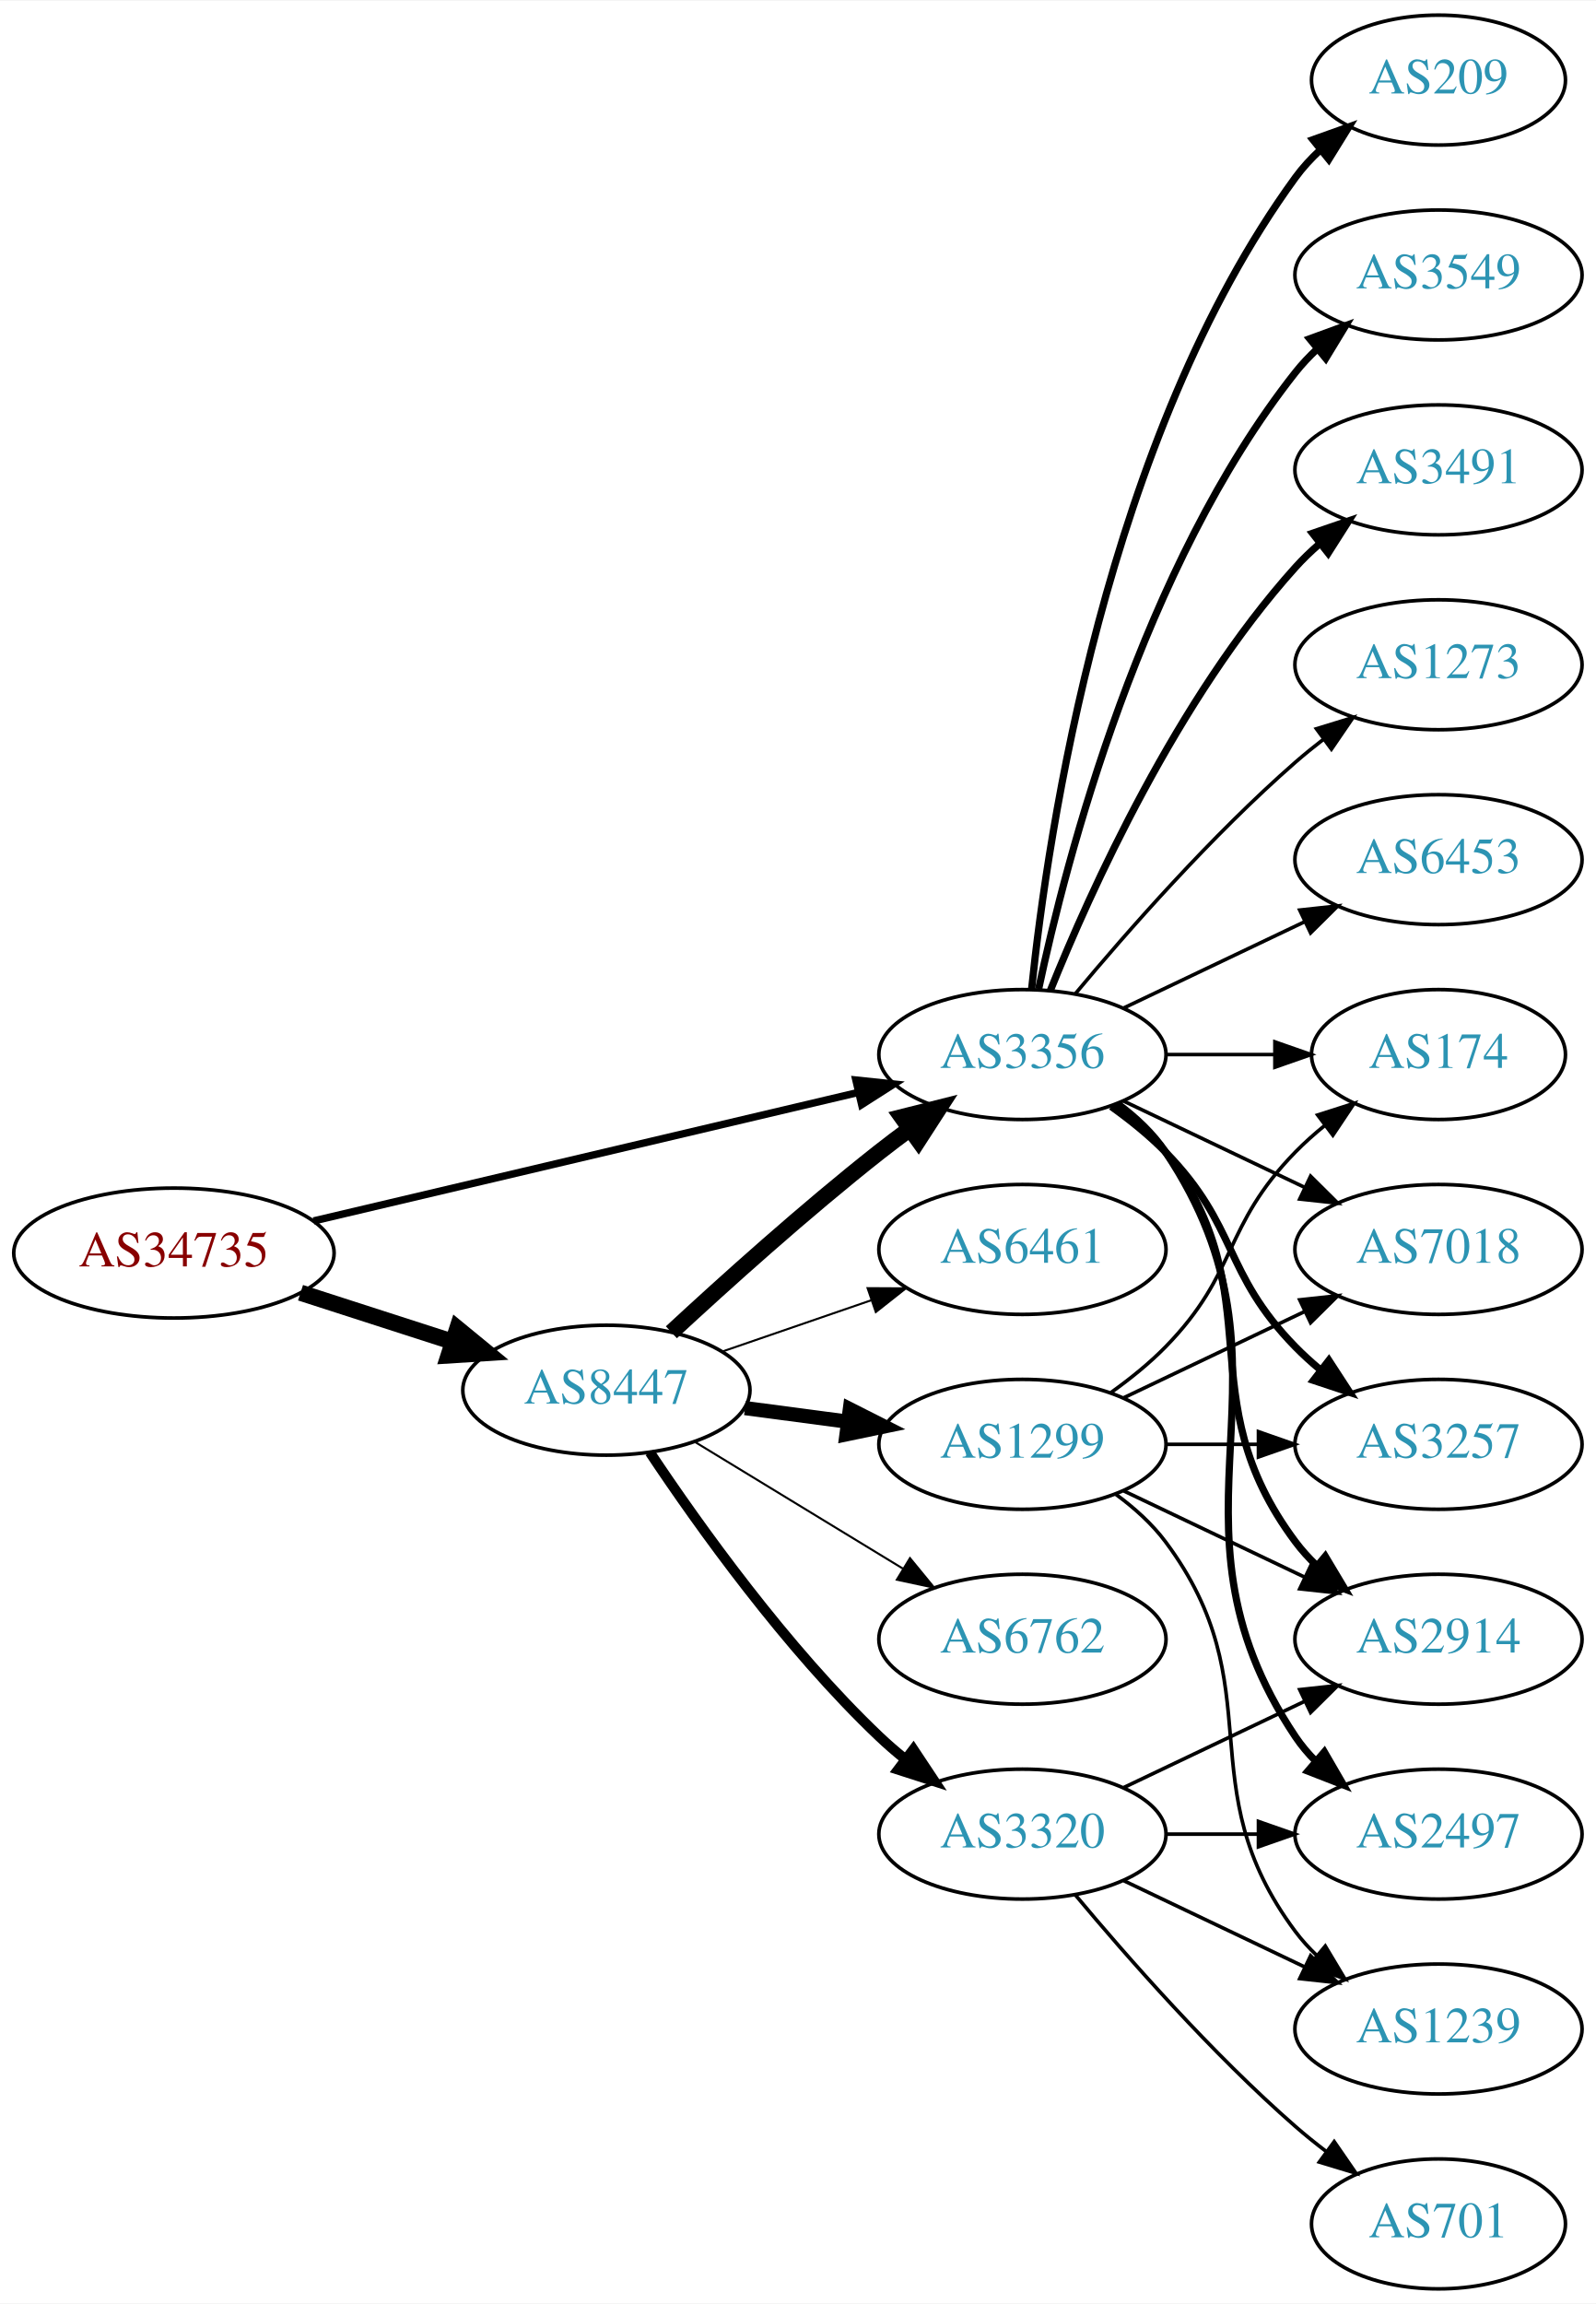
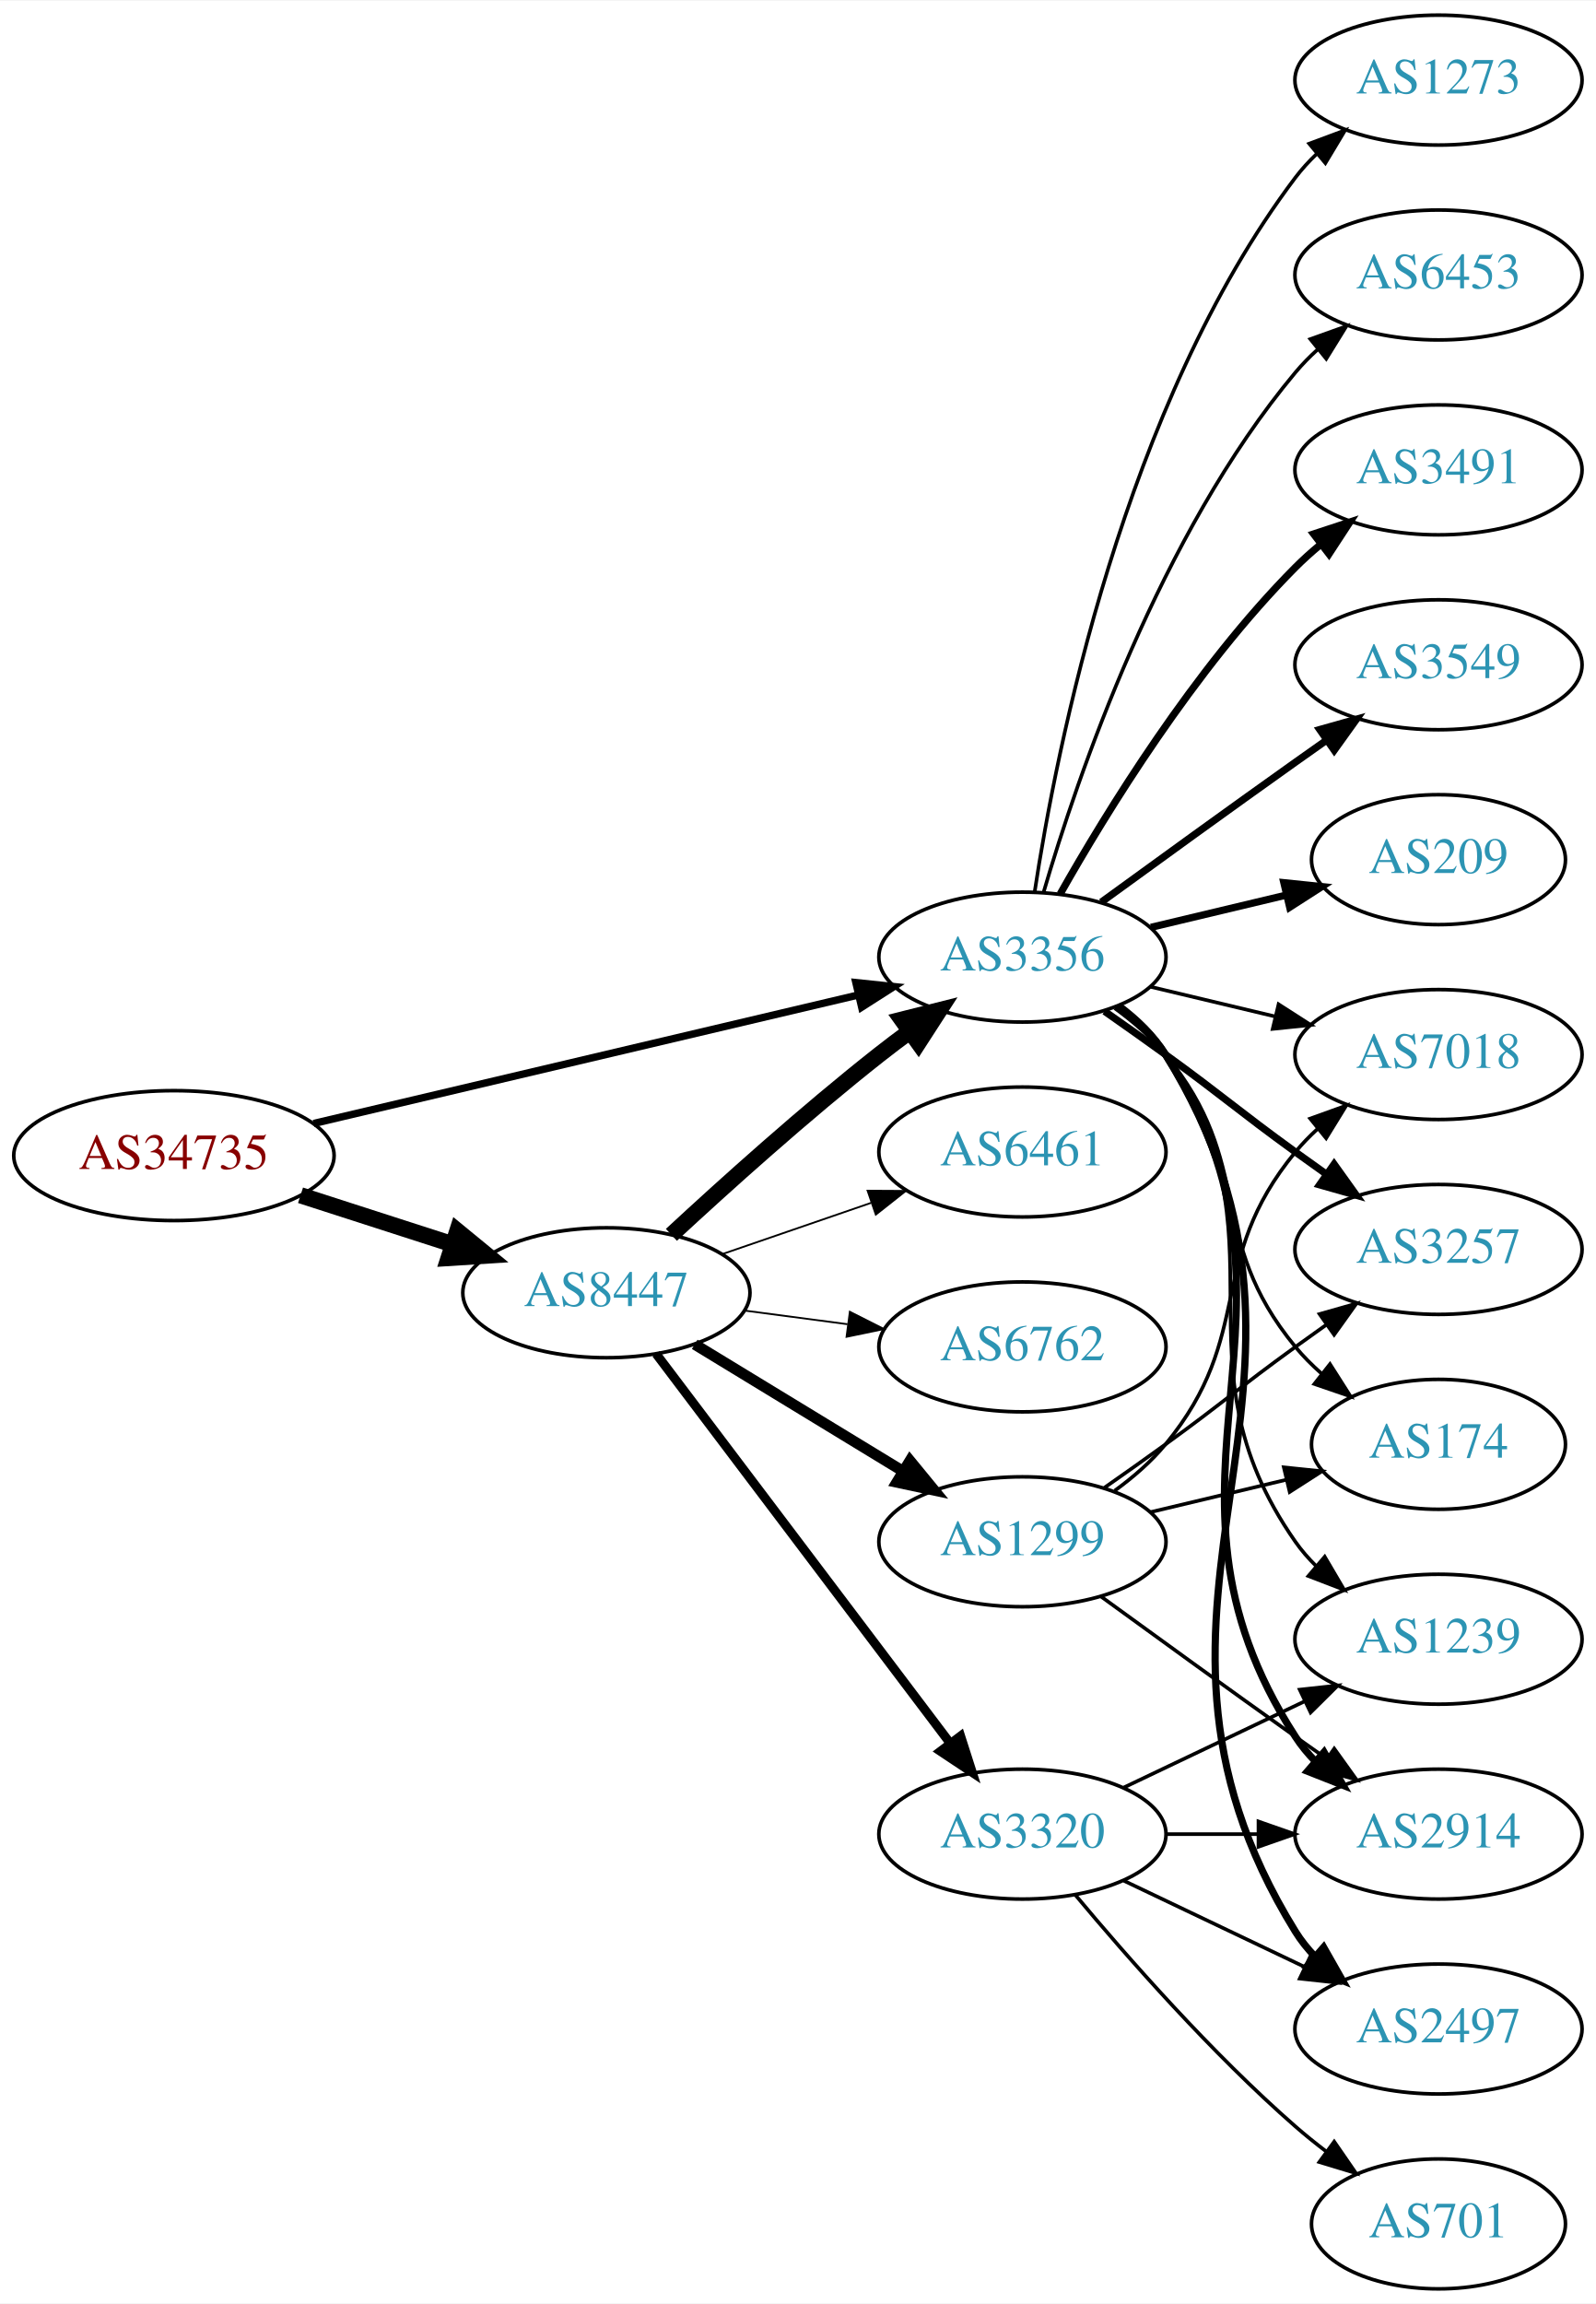
<svg xmlns="http://www.w3.org/2000/svg" xmlns:xlink="http://www.w3.org/1999/xlink" width="442pt" height="638pt" viewBox="0.00 0.00 442.27 638.00">
  <g id="graph0" class="graph" transform="scale(1 1) rotate(0) translate(4 634)">
    <polygon fill="white" stroke="none" points="-4,4 -4,-634 438.271,-634 438.271,4 -4,4" />
    <g id="node1" class="node">
      <g id="a_node1">
        <a xlink:href="/asn/34735" xlink:title="AS34735 ~ LKW-Walter-AG [AT]">
-           <ellipse fill="#ffffff" stroke="black" cx="44.196" cy="-287" rx="44.393" ry="18" />
-           <text text-anchor="middle" x="44.196" y="-283.3" font-family="Times,serif" font-size="14.00" fill="#880000">AS34735</text>
+           <ellipse fill="#ffffff" stroke="black" cx="44.196" cy="-314" rx="44.393" ry="18" />
+           <text text-anchor="middle" x="44.196" y="-310.3" font-family="Times,serif" font-size="14.00" fill="#880000">AS34735</text>
        </a>
      </g>
    </g>
    <g id="node2" class="node">
      <g id="a_node2">
        <a xlink:href="/asn/8447" xlink:title="AS8447 ~ A1 Telekom Austria AG [AT]">
-           <ellipse fill="#ffffff" stroke="black" cx="164.039" cy="-249" rx="39.794" ry="18" />
-           <text text-anchor="middle" x="164.039" y="-245.3" font-family="Times,serif" font-size="14.00" fill="#2c94b3">AS8447</text>
+           <ellipse fill="#ffffff" stroke="black" cx="164.039" cy="-276" rx="39.794" ry="18" />
+           <text text-anchor="middle" x="164.039" y="-272.3" font-family="Times,serif" font-size="14.00" fill="#2c94b3">AS8447</text>
        </a>
      </g>
    </g>
    <g id="edge1" class="edge">
-       <path fill="none" stroke="black" stroke-width="4.5" d="M79.281,-276.009C92.409,-271.776 107.55,-266.893 121.318,-262.454" />
-       <polygon fill="black" stroke="black" stroke-width="4.5" points="122.743,-266.131 131.052,-259.315 120.326,-258.636 122.743,-266.131" />
+       <path fill="none" stroke="black" stroke-width="4.5" d="M79.281,-303.009C92.409,-298.776 107.55,-293.893 121.318,-289.454" />
+       <polygon fill="black" stroke="black" stroke-width="4.5" points="122.743,-293.131 131.052,-286.315 120.326,-285.636 122.743,-293.131" />
    </g>
    <g id="node3" class="node">
      <g id="a_node3">
        <a xlink:href="/asn/3356" xlink:title="AS3356 ~ Level 3 Parent, LLC [US]">
-           <ellipse fill="#ffffff" stroke="black" cx="279.332" cy="-342" rx="39.794" ry="18" />
-           <text text-anchor="middle" x="279.332" y="-338.3" font-family="Times,serif" font-size="14.00" fill="#2c94b3">AS3356</text>
+           <ellipse fill="#ffffff" stroke="black" cx="279.332" cy="-369" rx="39.794" ry="18" />
+           <text text-anchor="middle" x="279.332" y="-365.3" font-family="Times,serif" font-size="14.00" fill="#2c94b3">AS3356</text>
        </a>
      </g>
    </g>
    <g id="edge2" class="edge">
-       <path fill="none" stroke="black" stroke-width="2.045" d="M82.912,-295.898C124.16,-305.629 190.206,-321.21 233.925,-331.524" />
-       <polygon fill="black" stroke="black" stroke-width="2.045" points="233.177,-334.943 243.713,-333.833 234.784,-328.13 233.177,-334.943" />
-     </g>
-     <g id="edge3" class="edge">
-       <path fill="none" stroke="black" stroke-width="4.5" d="M182.052,-265.047C196.878,-278.784 219.161,-298.843 239.685,-315 242.404,-317.141 245.279,-319.311 248.185,-321.442" />
-       <polygon fill="black" stroke="black" stroke-width="4.5" points="245.926,-324.668 256.349,-327.29 250.512,-318.265 245.926,-324.668" />
+       <path fill="none" stroke="black" stroke-width="2.045" d="M82.912,-322.898C124.16,-332.629 190.206,-348.21 233.925,-358.524" />
+       <polygon fill="black" stroke="black" stroke-width="2.045" points="233.177,-361.943 243.713,-360.833 234.784,-355.13 233.177,-361.943" />
+     </g>
+     <g id="edge4" class="edge">
+       <path fill="none" stroke="black" stroke-width="4.5" d="M182.052,-292.047C196.878,-305.784 219.161,-325.843 239.685,-342 242.404,-344.141 245.279,-346.311 248.185,-348.442" />
+       <polygon fill="black" stroke="black" stroke-width="4.5" points="245.926,-351.668 256.349,-354.29 250.512,-345.265 245.926,-351.668" />
    </g>
    <g id="node4" class="node">
      <g id="a_node4">
        <a xlink:href="/asn/1299" xlink:title="AS1299 ~ Telia Carrier [EU]">
-           <ellipse fill="#ffffff" stroke="black" cx="279.332" cy="-234" rx="39.794" ry="18" />
-           <text text-anchor="middle" x="279.332" y="-230.3" font-family="Times,serif" font-size="14.00" fill="#2c94b3">AS1299</text>
-         </a>
-       </g>
-     </g>
-     <g id="edge4" class="edge">
-       <path fill="none" stroke="black" stroke-width="3.938" d="M202.449,-244.047C211.537,-242.844 221.374,-241.541 230.859,-240.285" />
-       <polygon fill="black" stroke="black" stroke-width="3.938" points="231.506,-243.73 240.961,-238.948 230.588,-236.791 231.506,-243.73" />
+           <ellipse fill="#ffffff" stroke="black" cx="279.332" cy="-207" rx="39.794" ry="18" />
+           <text text-anchor="middle" x="279.332" y="-203.3" font-family="Times,serif" font-size="14.00" fill="#2c94b3">AS1299</text>
+         </a>
+       </g>
+     </g>
+     <g id="edge3" class="edge">
+       <path fill="none" stroke="black" stroke-width="3" d="M188.513,-261.703C205.223,-251.526 227.878,-237.728 246.255,-226.536" />
+       <polygon fill="black" stroke="black" stroke-width="3" points="248.167,-229.469 254.887,-221.279 244.526,-223.491 248.167,-229.469" />
    </g>
    <g id="node5" class="node">
      <g id="a_node5">
-         <a xlink:href="/asn/6461" xlink:title="AS6461 ~ Zayo Bandwidth [US]">
-           <ellipse fill="#ffffff" stroke="black" cx="279.332" cy="-288" rx="39.794" ry="18" />
-           <text text-anchor="middle" x="279.332" y="-284.3" font-family="Times,serif" font-size="14.00" fill="#2c94b3">AS6461</text>
-         </a>
-       </g>
-     </g>
-     <g id="edge5" class="edge">
-       <path fill="none" stroke="black" stroke-width="0.562" d="M195.996,-259.657C208.755,-264.049 223.718,-269.2 237.364,-273.897" />
-       <polygon fill="black" stroke="black" stroke-width="0.562" points="236.423,-277.275 247.018,-277.22 238.701,-270.656 236.423,-277.275" />
-     </g>
-     <g id="node6" class="node">
-       <g id="a_node6">
        <a xlink:href="/asn/3320" xlink:title="AS3320 ~ DTAG [DE]">
          <ellipse fill="#ffffff" stroke="black" cx="279.332" cy="-126" rx="39.794" ry="18" />
          <text text-anchor="middle" x="279.332" y="-122.3" font-family="Times,serif" font-size="14.00" fill="#2c94b3">AS3320</text>
        </a>
      </g>
    </g>
+     <g id="edge5" class="edge">
+       <path fill="none" stroke="black" stroke-width="2.5" d="M177.815,-259.085C197.703,-232.752 236.184,-181.804 259.334,-151.153" />
+       <polygon fill="black" stroke="black" stroke-width="2.5" points="262.194,-153.173 265.429,-143.084 256.609,-148.954 262.194,-153.173" />
+     </g>
+     <g id="node6" class="node">
+       <g id="a_node6">
+         <a xlink:href="/asn/6762" xlink:title="AS6762 ~ TELECOM ITALIA SPARKLE S.p.A. [IT]">
+           <ellipse fill="#ffffff" stroke="black" cx="279.332" cy="-261" rx="39.794" ry="18" />
+           <text text-anchor="middle" x="279.332" y="-257.3" font-family="Times,serif" font-size="14.00" fill="#2c94b3">AS6762</text>
+         </a>
+       </g>
+     </g>
    <g id="edge6" class="edge">
-       <path fill="none" stroke="black" stroke-width="2.812" d="M176.081,-231.789C189.573,-211.542 213.82,-177.577 239.685,-153 241.855,-150.939 244.193,-148.915 246.607,-146.961" />
-       <polygon fill="black" stroke="black" stroke-width="2.812" points="249.112,-149.455 254.974,-140.63 244.888,-143.873 249.112,-149.455" />
+       <path fill="none" stroke="black" stroke-width="0.5" d="M202.449,-271.047C211.537,-269.844 221.374,-268.541 230.859,-267.285" />
+       <polygon fill="black" stroke="black" stroke-width="0.5" points="231.506,-270.73 240.961,-265.948 230.588,-263.791 231.506,-270.73" />
    </g>
    <g id="node7" class="node">
      <g id="a_node7">
-         <a xlink:href="/asn/6762" xlink:title="AS6762 ~ TELECOM ITALIA SPARKLE S.p.A. [IT]">
-           <ellipse fill="#ffffff" stroke="black" cx="279.332" cy="-180" rx="39.794" ry="18" />
-           <text text-anchor="middle" x="279.332" y="-176.3" font-family="Times,serif" font-size="14.00" fill="#2c94b3">AS6762</text>
+         <a xlink:href="/asn/6461" xlink:title="AS6461 ~ Zayo Bandwidth [US]">
+           <ellipse fill="#ffffff" stroke="black" cx="279.332" cy="-315" rx="39.794" ry="18" />
+           <text text-anchor="middle" x="279.332" y="-311.3" font-family="Times,serif" font-size="14.00" fill="#2c94b3">AS6461</text>
        </a>
      </g>
    </g>
    <g id="edge7" class="edge">
-       <path fill="none" stroke="black" stroke-width="0.562" d="M188.513,-234.703C205.223,-224.526 227.878,-210.728 246.255,-199.536" />
-       <polygon fill="black" stroke="black" stroke-width="0.562" points="248.167,-202.469 254.887,-194.279 244.526,-196.491 248.167,-202.469" />
+       <path fill="none" stroke="black" stroke-width="0.5" d="M195.996,-286.657C208.755,-291.049 223.718,-296.2 237.364,-300.897" />
+       <polygon fill="black" stroke="black" stroke-width="0.5" points="236.423,-304.275 247.018,-304.22 238.701,-297.656 236.423,-304.275" />
    </g>
    <g id="node8" class="node">
      <g id="a_node8">
-         <a xlink:href="/asn/6453" xlink:title="AS6453 ~ TATA COMMUNICATIONS (AMERICA) INC [US]">
-           <ellipse fill="#ffffff" stroke="black" cx="394.625" cy="-396" rx="39.794" ry="18" />
-           <text text-anchor="middle" x="394.625" y="-392.3" font-family="Times,serif" font-size="14.00" fill="#2c94b3">AS6453</text>
+         <a xlink:href="/asn/2914" xlink:title="AS2914 ~ NTT America, Inc. [US]">
+           <ellipse fill="#ffffff" stroke="black" cx="394.625" cy="-126" rx="39.794" ry="18" />
+           <text text-anchor="middle" x="394.625" y="-122.3" font-family="Times,serif" font-size="14.00" fill="#2c94b3">AS2914</text>
        </a>
      </g>
    </g>
    <g id="edge8" class="edge">
-       <path fill="none" stroke="black" d="M307.468,-354.934C322.462,-362.081 341.283,-371.052 357.506,-378.785" />
-       <polygon fill="black" stroke="black" points="356.177,-382.028 366.71,-383.171 359.188,-375.709 356.177,-382.028" />
+       <path fill="none" stroke="black" stroke-width="2" d="M305.768,-355.47C310.818,-351.722 315.597,-347.221 318.978,-342 365.453,-270.222 308.503,-224.778 354.978,-153 356.563,-150.552 358.455,-148.263 360.538,-146.136" />
+       <polygon fill="black" stroke="black" stroke-width="2" points="362.907,-148.715 368.188,-139.53 358.332,-143.416 362.907,-148.715" />
    </g>
    <g id="node9" class="node">
      <g id="a_node9">
-         <a xlink:href="/asn/2914" xlink:title="AS2914 ~ NTT America, Inc. [US]">
-           <ellipse fill="#ffffff" stroke="black" cx="394.625" cy="-180" rx="39.794" ry="18" />
-           <text text-anchor="middle" x="394.625" y="-176.3" font-family="Times,serif" font-size="14.00" fill="#2c94b3">AS2914</text>
+         <a xlink:href="/asn/6453" xlink:title="AS6453 ~ TATA COMMUNICATIONS (AMERICA) INC [US]">
+           <ellipse fill="#ffffff" stroke="black" cx="394.625" cy="-558" rx="39.794" ry="18" />
+           <text text-anchor="middle" x="394.625" y="-554.3" font-family="Times,serif" font-size="14.00" fill="#2c94b3">AS6453</text>
        </a>
      </g>
    </g>
    <g id="edge9" class="edge">
-       <path fill="none" stroke="black" stroke-width="2" d="M305.262,-328.118C310.338,-324.389 315.256,-319.984 318.978,-315 349.249,-274.458 324.707,-247.542 354.978,-207 356.723,-204.664 358.73,-202.455 360.893,-200.383" />
-       <polygon fill="black" stroke="black" stroke-width="2" points="363.253,-202.973 368.694,-193.882 358.771,-197.595 363.253,-202.973" />
+       <path fill="none" stroke="black" d="M285.206,-387.002C294.52,-418.844 317.336,-485.981 354.978,-531 356.848,-533.237 358.947,-535.374 361.173,-537.396" />
+       <polygon fill="black" stroke="black" points="359.116,-540.234 369.092,-543.804 363.52,-534.793 359.116,-540.234" />
    </g>
    <g id="node10" class="node">
      <g id="a_node10">
-         <a xlink:href="/asn/209" xlink:title="AS209 ~ CenturyLink Communications, LLC [US]">
-           <ellipse fill="#ffffff" stroke="black" cx="394.625" cy="-612" rx="35.194" ry="18" />
-           <text text-anchor="middle" x="394.625" y="-608.3" font-family="Times,serif" font-size="14.00" fill="#2c94b3">AS209</text>
-         </a>
-       </g>
-     </g>
-     <g id="edge10" class="edge">
-       <path fill="none" stroke="black" stroke-width="2" d="M281.888,-360.256C286.359,-403.303 302.492,-512.94 354.978,-585 356.954,-587.712 359.288,-590.249 361.815,-592.595" />
-       <polygon fill="black" stroke="black" stroke-width="2" points="359.832,-595.493 369.81,-599.055 364.231,-590.048 359.832,-595.493" />
-     </g>
-     <g id="node11" class="node">
-       <g id="a_node11">
-         <a xlink:href="/asn/2497" xlink:title="AS2497 ~ Internet Initiative Japan Inc. [JP]">
-           <ellipse fill="#ffffff" stroke="black" cx="394.625" cy="-126" rx="39.794" ry="18" />
-           <text text-anchor="middle" x="394.625" y="-122.3" font-family="Times,serif" font-size="14.00" fill="#2c94b3">AS2497</text>
-         </a>
-       </g>
-     </g>
-     <g id="edge11" class="edge">
-       <path fill="none" stroke="black" stroke-width="2" d="M305.651,-328.393C310.707,-324.649 315.518,-320.169 318.978,-315 360.003,-253.706 313.954,-214.294 354.978,-153 356.6,-150.577 358.519,-148.305 360.621,-146.19" />
-       <polygon fill="black" stroke="black" stroke-width="2" points="362.988,-148.771 368.306,-139.607 358.434,-143.454 362.988,-148.771" />
-     </g>
-     <g id="node12" class="node">
-       <g id="a_node12">
-         <a xlink:href="/asn/3257" xlink:title="AS3257 ~ GTT [DE]">
-           <ellipse fill="#ffffff" stroke="black" cx="394.625" cy="-234" rx="39.794" ry="18" />
-           <text text-anchor="middle" x="394.625" y="-230.3" font-family="Times,serif" font-size="14.00" fill="#2c94b3">AS3257</text>
-         </a>
-       </g>
-     </g>
-     <g id="edge12" class="edge">
-       <path fill="none" stroke="black" stroke-width="2" d="M303.926,-327.611C309.182,-323.852 314.513,-319.563 318.978,-315 339.151,-294.383 334.806,-281.617 354.978,-261 357.071,-258.861 359.354,-256.782 361.731,-254.79" />
-       <polygon fill="black" stroke="black" stroke-width="2" points="364.249,-257.268 370.031,-248.389 359.974,-251.725 364.249,-257.268" />
-     </g>
-     <g id="node13" class="node">
-       <g id="a_node13">
-         <a xlink:href="/asn/3549" xlink:title="AS3549 ~ Level 3 Parent, LLC [US]">
-           <ellipse fill="#ffffff" stroke="black" cx="394.625" cy="-558" rx="39.794" ry="18" />
-           <text text-anchor="middle" x="394.625" y="-554.3" font-family="Times,serif" font-size="14.00" fill="#2c94b3">AS3549</text>
-         </a>
-       </g>
-     </g>
-     <g id="edge13" class="edge">
-       <path fill="none" stroke="black" stroke-width="2" d="M283.822,-360.16C291.453,-396.03 312.445,-477.155 354.978,-531 356.785,-533.288 358.838,-535.462 361.033,-537.51" />
-       <polygon fill="black" stroke="black" stroke-width="2" points="358.944,-540.323 368.893,-543.966 363.387,-534.914 358.944,-540.323" />
-     </g>
-     <g id="node14" class="node">
-       <g id="a_node14">
        <a xlink:href="/asn/3491" xlink:title="AS3491 ~ PCCW Global, Inc. [US]">
          <ellipse fill="#ffffff" stroke="black" cx="394.625" cy="-504" rx="39.794" ry="18" />
          <text text-anchor="middle" x="394.625" y="-500.3" font-family="Times,serif" font-size="14.00" fill="#2c94b3">AS3491</text>
        </a>
      </g>
    </g>
+     <g id="edge10" class="edge">
+       <path fill="none" stroke="black" stroke-width="2" d="M289.791,-386.49C302.573,-409.096 327.005,-448.886 354.978,-477 357.089,-479.121 359.385,-481.188 361.77,-483.171" />
+       <polygon fill="black" stroke="black" stroke-width="2" points="360.023,-486.242 370.086,-489.556 364.286,-480.69 360.023,-486.242" />
+     </g>
+     <g id="node11" class="node">
+       <g id="a_node11">
+         <a xlink:href="/asn/3257" xlink:title="AS3257 ~ GTT [DE]">
+           <ellipse fill="#ffffff" stroke="black" cx="394.625" cy="-288" rx="39.794" ry="18" />
+           <text text-anchor="middle" x="394.625" y="-284.3" font-family="Times,serif" font-size="14.00" fill="#2c94b3">AS3257</text>
+         </a>
+       </g>
+     </g>
+     <g id="edge11" class="edge">
+       <path fill="none" stroke="black" stroke-width="2" d="M302.089,-353.991C307.623,-350.121 313.542,-345.936 318.978,-342 335.178,-330.271 338.778,-326.729 354.978,-315 357.781,-312.971 360.712,-310.875 363.653,-308.79" />
+       <polygon fill="black" stroke="black" stroke-width="2" points="365.704,-311.627 371.868,-303.009 361.675,-305.903 365.704,-311.627" />
+     </g>
+     <g id="node12" class="node">
+       <g id="a_node12">
+         <a xlink:href="/asn/3549" xlink:title="AS3549 ~ Level 3 Parent, LLC [US]">
+           <ellipse fill="#ffffff" stroke="black" cx="394.625" cy="-450" rx="39.794" ry="18" />
+           <text text-anchor="middle" x="394.625" y="-446.3" font-family="Times,serif" font-size="14.00" fill="#2c94b3">AS3549</text>
+         </a>
+       </g>
+     </g>
+     <g id="edge12" class="edge">
+       <path fill="none" stroke="black" stroke-width="2" d="M301.18,-384.222C316.114,-395.091 336.727,-410.025 354.978,-423 357.799,-425.005 360.742,-427.085 363.69,-429.159" />
+       <polygon fill="black" stroke="black" stroke-width="2" points="361.717,-432.05 371.914,-434.926 365.736,-426.319 361.717,-432.05" />
+     </g>
+     <g id="node13" class="node">
+       <g id="a_node13">
+         <a xlink:href="/asn/2497" xlink:title="AS2497 ~ Internet Initiative Japan Inc. [JP]">
+           <ellipse fill="#ffffff" stroke="black" cx="394.625" cy="-72" rx="39.794" ry="18" />
+           <text text-anchor="middle" x="394.625" y="-68.3" font-family="Times,serif" font-size="14.00" fill="#2c94b3">AS2497</text>
+         </a>
+       </g>
+     </g>
+     <g id="edge13" class="edge">
+       <path fill="none" stroke="black" stroke-width="2" d="M305.928,-355.572C310.97,-351.819 315.705,-347.29 318.978,-342 376.419,-249.153 297.537,-191.847 354.978,-99 356.512,-96.52 358.368,-94.208 360.425,-92.064" />
+       <polygon fill="black" stroke="black" stroke-width="2" points="362.796,-94.641 368.028,-85.428 358.193,-89.368 362.796,-94.641" />
+     </g>
+     <g id="node14" class="node">
+       <g id="a_node14">
+         <a xlink:href="/asn/209" xlink:title="AS209 ~ CenturyLink Communications, LLC [US]">
+           <ellipse fill="#ffffff" stroke="black" cx="394.625" cy="-396" rx="35.194" ry="18" />
+           <text text-anchor="middle" x="394.625" y="-392.3" font-family="Times,serif" font-size="14.00" fill="#2c94b3">AS209</text>
+         </a>
+       </g>
+     </g>
    <g id="edge14" class="edge">
-       <path fill="none" stroke="black" stroke-width="2" d="M287.079,-359.787C298.13,-387.243 322.184,-440.578 354.978,-477 356.98,-479.224 359.199,-481.363 361.532,-483.397" />
-       <polygon fill="black" stroke="black" stroke-width="2" points="359.73,-486.433 369.751,-489.873 364.062,-480.935 359.73,-486.433" />
+       <path fill="none" stroke="black" stroke-width="2" d="M314.939,-377.248C326.733,-380.058 340.038,-383.229 352.306,-386.153" />
+       <polygon fill="black" stroke="black" stroke-width="2" points="351.772,-389.624 362.311,-388.537 353.394,-382.814 351.772,-389.624" />
    </g>
    <g id="node15" class="node">
      <g id="a_node15">
-         <a xlink:href="/asn/1273" xlink:title="AS1273 ~ Vodafone Group PLC [EU]">
-           <ellipse fill="#ffffff" stroke="black" cx="394.625" cy="-450" rx="39.794" ry="18" />
-           <text text-anchor="middle" x="394.625" y="-446.3" font-family="Times,serif" font-size="14.00" fill="#2c94b3">AS1273</text>
+         <a xlink:href="/asn/1239" xlink:title="AS1239 ~ Sprint [US]">
+           <ellipse fill="#ffffff" stroke="black" cx="394.625" cy="-180" rx="39.794" ry="18" />
+           <text text-anchor="middle" x="394.625" y="-176.3" font-family="Times,serif" font-size="14.00" fill="#2c94b3">AS1239</text>
        </a>
      </g>
    </g>
    <g id="edge15" class="edge">
-       <path fill="none" stroke="black" d="M293.962,-358.817C308.244,-375.929 331.791,-402.745 354.978,-423 357.444,-425.154 360.082,-427.294 362.78,-429.372" />
-       <polygon fill="black" stroke="black" points="360.805,-432.264 370.934,-435.37 364.953,-426.625 360.805,-432.264" />
+       <path fill="none" stroke="black" d="M305.491,-355.284C310.555,-351.545 315.411,-347.096 318.978,-342 354.592,-291.131 319.365,-257.869 354.978,-207 356.65,-204.611 358.606,-202.365 360.733,-200.267" />
+       <polygon fill="black" stroke="black" points="363.097,-202.851 368.465,-193.716 358.573,-197.51 363.097,-202.851" />
    </g>
    <g id="node16" class="node">
      <g id="a_node16">
        <a xlink:href="/asn/174" xlink:title="AS174 ~ Cogent Communications [US]">
-           <ellipse fill="#ffffff" stroke="black" cx="394.625" cy="-342" rx="35.194" ry="18" />
-           <text text-anchor="middle" x="394.625" y="-338.3" font-family="Times,serif" font-size="14.00" fill="#2c94b3">AS174</text>
+           <ellipse fill="#ffffff" stroke="black" cx="394.625" cy="-234" rx="35.194" ry="18" />
+           <text text-anchor="middle" x="394.625" y="-230.3" font-family="Times,serif" font-size="14.00" fill="#2c94b3">AS174</text>
        </a>
      </g>
    </g>
    <g id="edge16" class="edge">
-       <path fill="none" stroke="black" d="M319.004,-342C328.709,-342 339.2,-342 349.163,-342" />
-       <polygon fill="black" stroke="black" points="349.299,-345.5 359.299,-342 349.299,-338.5 349.299,-345.5" />
+       <path fill="none" stroke="black" d="M304.912,-354.844C310.007,-351.128 315.02,-346.799 318.978,-342 344.043,-311.606 329.913,-291.394 354.978,-261 357.113,-258.411 359.556,-255.959 362.152,-253.666" />
+       <polygon fill="black" stroke="black" points="364.56,-256.225 370.251,-247.288 360.229,-250.725 364.56,-256.225" />
    </g>
    <g id="node17" class="node">
      <g id="a_node17">
-         <a xlink:href="/asn/7018" xlink:title="AS7018 ~ AT&amp;T Services, Inc. [US]">
-           <ellipse fill="#ffffff" stroke="black" cx="394.625" cy="-288" rx="39.794" ry="18" />
-           <text text-anchor="middle" x="394.625" y="-284.3" font-family="Times,serif" font-size="14.00" fill="#2c94b3">AS7018</text>
+         <a xlink:href="/asn/1273" xlink:title="AS1273 ~ Vodafone Group PLC [EU]">
+           <ellipse fill="#ffffff" stroke="black" cx="394.625" cy="-612" rx="39.794" ry="18" />
+           <text text-anchor="middle" x="394.625" y="-608.3" font-family="Times,serif" font-size="14.00" fill="#2c94b3">AS1273</text>
        </a>
      </g>
    </g>
    <g id="edge17" class="edge">
-       <path fill="none" stroke="black" d="M307.468,-329.066C322.462,-321.919 341.283,-312.948 357.506,-305.215" />
-       <polygon fill="black" stroke="black" points="359.188,-308.291 366.71,-300.829 356.177,-301.972 359.188,-308.291" />
-     </g>
-     <g id="edge18" class="edge">
-       <path fill="none" stroke="black" d="M307.468,-221.066C322.462,-213.919 341.283,-204.948 357.506,-197.215" />
-       <polygon fill="black" stroke="black" points="359.188,-200.291 366.71,-192.829 356.177,-193.972 359.188,-200.291" />
-     </g>
-     <g id="edge19" class="edge">
-       <path fill="none" stroke="black" d="M319.004,-234C327.207,-234 335.971,-234 344.503,-234" />
-       <polygon fill="black" stroke="black" points="344.742,-237.5 354.742,-234 344.742,-230.5 344.742,-237.5" />
-     </g>
-     <g id="edge21" class="edge">
-       <path fill="none" stroke="black" d="M303.926,-248.389C309.182,-252.148 314.513,-256.437 318.978,-261 339.151,-281.617 334.806,-294.383 354.978,-315 357.457,-317.534 360.204,-319.983 363.056,-322.304" />
-       <polygon fill="black" stroke="black" points="361.148,-325.248 371.242,-328.468 365.359,-319.657 361.148,-325.248" />
-     </g>
-     <g id="edge20" class="edge">
-       <path fill="none" stroke="black" d="M307.468,-246.934C322.462,-254.081 341.283,-263.052 357.506,-270.785" />
-       <polygon fill="black" stroke="black" points="356.177,-274.028 366.71,-275.171 359.188,-267.709 356.177,-274.028" />
+       <path fill="none" stroke="black" d="M282.708,-386.986C288.682,-426.422 307.393,-521.995 354.978,-585 356.735,-587.327 358.752,-589.529 360.922,-591.596" />
+       <polygon fill="black" stroke="black" points="358.806,-594.389 368.734,-598.088 363.28,-589.005 358.806,-594.389" />
    </g>
    <g id="node18" class="node">
      <g id="a_node18">
-         <a xlink:href="/asn/1239" xlink:title="AS1239 ~ Sprint [US]">
-           <ellipse fill="#ffffff" stroke="black" cx="394.625" cy="-72" rx="39.794" ry="18" />
-           <text text-anchor="middle" x="394.625" y="-68.3" font-family="Times,serif" font-size="14.00" fill="#2c94b3">AS1239</text>
-         </a>
-       </g>
+         <a xlink:href="/asn/7018" xlink:title="AS7018 ~ AT&amp;T Services, Inc. [US]">
+           <ellipse fill="#ffffff" stroke="black" cx="394.625" cy="-342" rx="39.794" ry="18" />
+           <text text-anchor="middle" x="394.625" y="-338.3" font-family="Times,serif" font-size="14.00" fill="#2c94b3">AS7018</text>
+         </a>
+       </g>
+     </g>
+     <g id="edge18" class="edge">
+       <path fill="none" stroke="black" d="M314.939,-360.752C325.81,-358.162 337.964,-355.265 349.407,-352.538" />
+       <polygon fill="black" stroke="black" points="350.313,-355.92 359.229,-350.197 348.69,-349.111 350.313,-355.92" />
+     </g>
+     <g id="edge21" class="edge">
+       <path fill="none" stroke="black" d="M301.18,-191.778C316.114,-180.909 336.727,-165.975 354.978,-153 357.799,-150.995 360.742,-148.915 363.69,-146.841" />
+       <polygon fill="black" stroke="black" points="365.736,-149.681 371.914,-141.074 361.717,-143.95 365.736,-149.681" />
+     </g>
+     <g id="edge20" class="edge">
+       <path fill="none" stroke="black" d="M302.089,-222.009C307.623,-225.879 313.542,-230.064 318.978,-234 335.178,-245.729 338.778,-249.271 354.978,-261 357.781,-263.029 360.712,-265.125 363.653,-267.21" />
+       <polygon fill="black" stroke="black" points="361.675,-270.097 371.868,-272.991 365.704,-264.373 361.675,-270.097" />
+     </g>
+     <g id="edge19" class="edge">
+       <path fill="none" stroke="black" d="M314.939,-215.248C326.733,-218.058 340.038,-221.229 352.306,-224.153" />
+       <polygon fill="black" stroke="black" points="351.772,-227.624 362.311,-226.537 353.394,-220.814 351.772,-227.624" />
    </g>
    <g id="edge22" class="edge">
-       <path fill="none" stroke="black" d="M305.262,-220.118C310.338,-216.389 315.256,-211.984 318.978,-207 349.249,-166.458 324.707,-139.542 354.978,-99 356.723,-96.664 358.73,-94.455 360.893,-92.383" />
-       <polygon fill="black" stroke="black" points="363.253,-94.973 368.694,-85.882 358.771,-89.595 363.253,-94.973" />
-     </g>
-     <g id="edge26" class="edge">
-       <path fill="none" stroke="black" d="M307.468,-138.934C322.462,-146.081 341.283,-155.052 357.506,-162.785" />
-       <polygon fill="black" stroke="black" points="356.177,-166.028 366.71,-167.171 359.188,-159.709 356.177,-166.028" />
-     </g>
-     <g id="edge25" class="edge">
+       <path fill="none" stroke="black" d="M304.912,-221.156C310.007,-224.872 315.02,-229.201 318.978,-234 344.043,-264.394 329.913,-284.606 354.978,-315 356.833,-317.25 358.92,-319.396 361.139,-321.424" />
+       <polygon fill="black" stroke="black" points="359.075,-324.256 369.044,-327.844 363.488,-318.823 359.075,-324.256" />
+     </g>
+     <g id="edge23" class="edge">
      <path fill="none" stroke="black" d="M319.004,-126C327.207,-126 335.971,-126 344.503,-126" />
      <polygon fill="black" stroke="black" points="344.742,-129.5 354.742,-126 344.742,-122.5 344.742,-129.5" />
    </g>
    <g id="edge24" class="edge">
      <path fill="none" stroke="black" d="M307.468,-113.066C322.462,-105.919 341.283,-96.948 357.506,-89.215" />
      <polygon fill="black" stroke="black" points="359.188,-92.291 366.71,-84.829 356.177,-85.972 359.188,-92.291" />
+     </g>
+     <g id="edge25" class="edge">
+       <path fill="none" stroke="black" d="M307.468,-138.934C322.462,-146.081 341.283,-155.052 357.506,-162.785" />
+       <polygon fill="black" stroke="black" points="356.177,-166.028 366.71,-167.171 359.188,-159.709 356.177,-166.028" />
    </g>
    <g id="node19" class="node">
      <g id="a_node19">
        <a xlink:href="/asn/701" xlink:title="AS701 ~ UUNET [US]">
          <ellipse fill="#ffffff" stroke="black" cx="394.625" cy="-18" rx="35.194" ry="18" />
          <text text-anchor="middle" x="394.625" y="-14.3" font-family="Times,serif" font-size="14.00" fill="#2c94b3">AS701</text>
        </a>
      </g>
    </g>
-     <g id="edge23" class="edge">
+     <g id="edge26" class="edge">
      <path fill="none" stroke="black" d="M293.962,-109.183C308.244,-92.071 331.791,-65.255 354.978,-45 357.648,-42.668 360.521,-40.352 363.451,-38.114" />
      <polygon fill="black" stroke="black" points="365.729,-40.784 371.742,-32.061 361.602,-35.13 365.729,-40.784" />
    </g>
  </g>
</svg>
